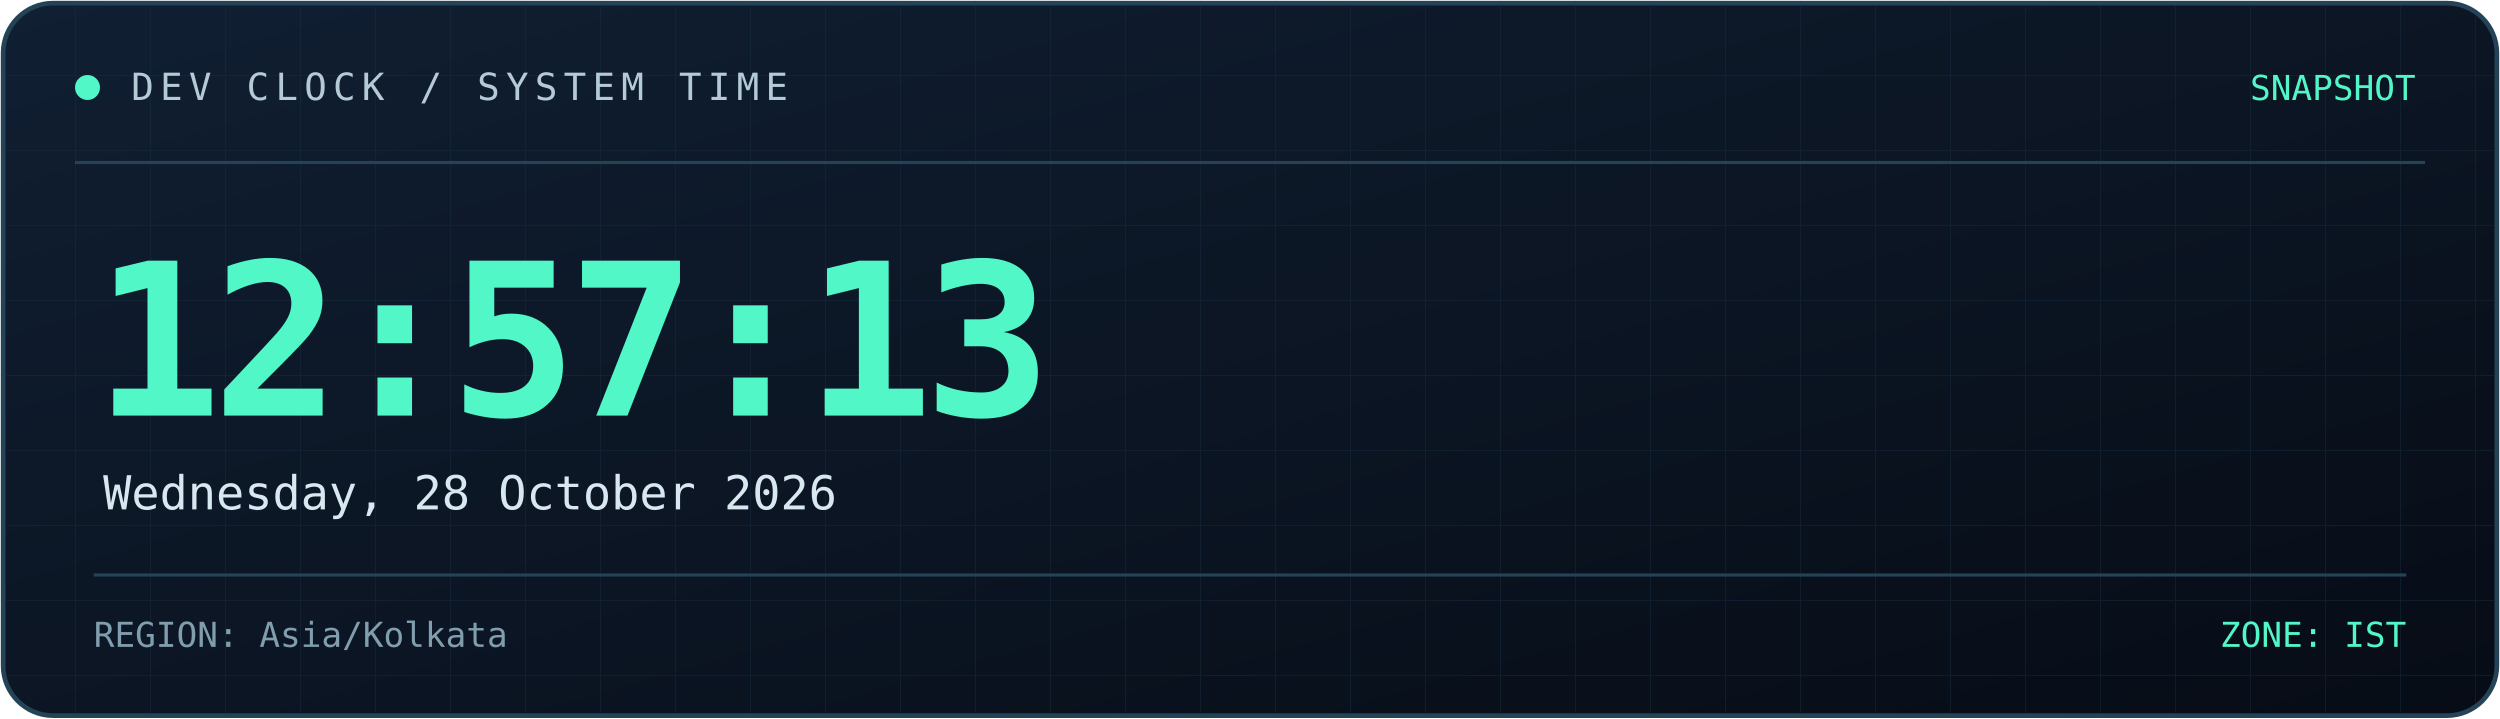
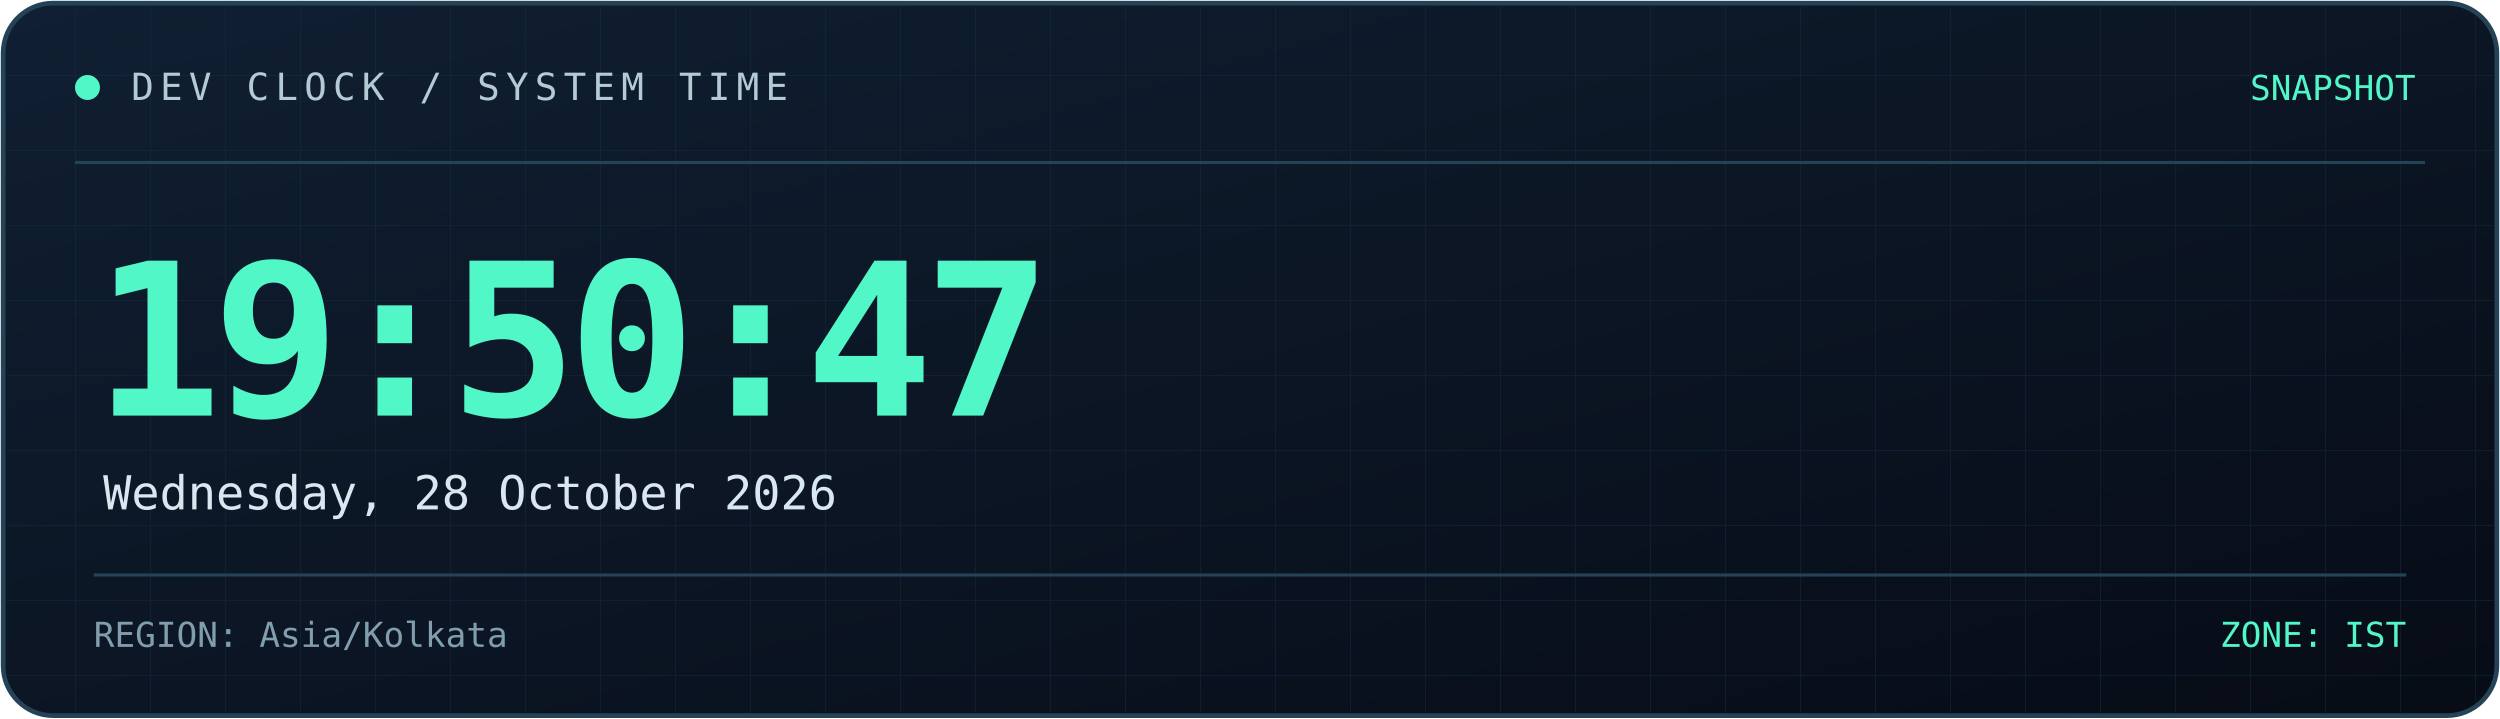
<svg xmlns="http://www.w3.org/2000/svg" width="800" height="230" viewBox="0 0 800 230" role="img" aria-labelledby="title desc">
  <defs>
    <linearGradient id="bg" x1="0" y1="0" x2="1" y2="1">
      <stop offset="0%" stop-color="#101f32" />
      <stop offset="100%" stop-color="#070c16" />
    </linearGradient>
    <linearGradient id="line" x1="0" y1="0" x2="1" y2="0">
      <stop offset="0%" stop-color="#52f7c8" />
      <stop offset="100%" stop-color="#398bff" />
    </linearGradient>
    <pattern id="grid" width="24" height="24" patternUnits="userSpaceOnUse">
      <path d="M24 0H0V24" fill="none" stroke="#173044" stroke-width="0.6" />
    </pattern>
  </defs>
  <rect x="1" y="1" width="798" height="228" rx="16" fill="url(#bg)" stroke="#244357" stroke-width="1.5" />
  <rect x="2" y="2" width="796" height="226" rx="15" fill="url(#grid)" opacity="0.45" />
  <path d="M24 52H776" stroke="#244357" />
  <path d="M24 53H185" stroke="url(#line)" stroke-width="2" />
  <circle cx="28" cy="28" r="4" fill="#52f7c8" />
  <text x="42" y="32" fill="#b4cbd6" font-size="12" font-family="monospace" letter-spacing="2">
    DEV CLOCK / SYSTEM TIME
  </text>
  <text x="773" y="32" text-anchor="end" fill="#52f7c8" font-size="11" font-family="monospace">
    SNAPSHOT
  </text>
  <text x="30" y="133" fill="#52f7c8" font-size="68" font-weight="700" font-family="monospace" letter-spacing="-3">
-     12:57:13
+     19:50:47
  </text>
  <text x="33" y="163" fill="#d8e8f0" font-size="15" font-family="monospace">
    Wednesday, 28 October 2026
  </text>
  <path d="M30 184H770" stroke="#244357" />
  <text x="30" y="207" fill="#819eae" font-size="11" font-family="monospace">
    REGION: Asia/Kolkata
  </text>
  <text x="770" y="207" text-anchor="end" fill="#52f7c8" font-size="11" font-family="monospace">
    ZONE: IST
  </text>
</svg>
